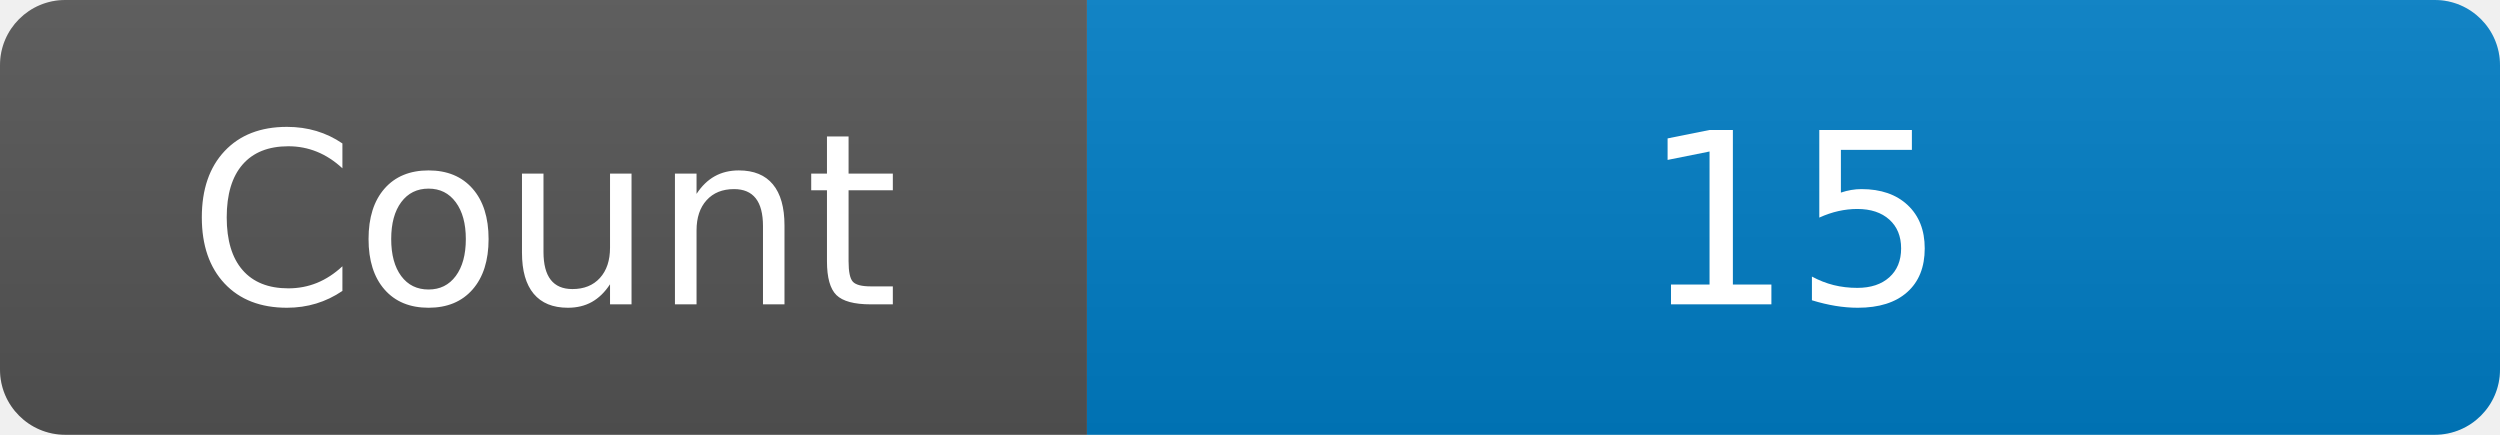
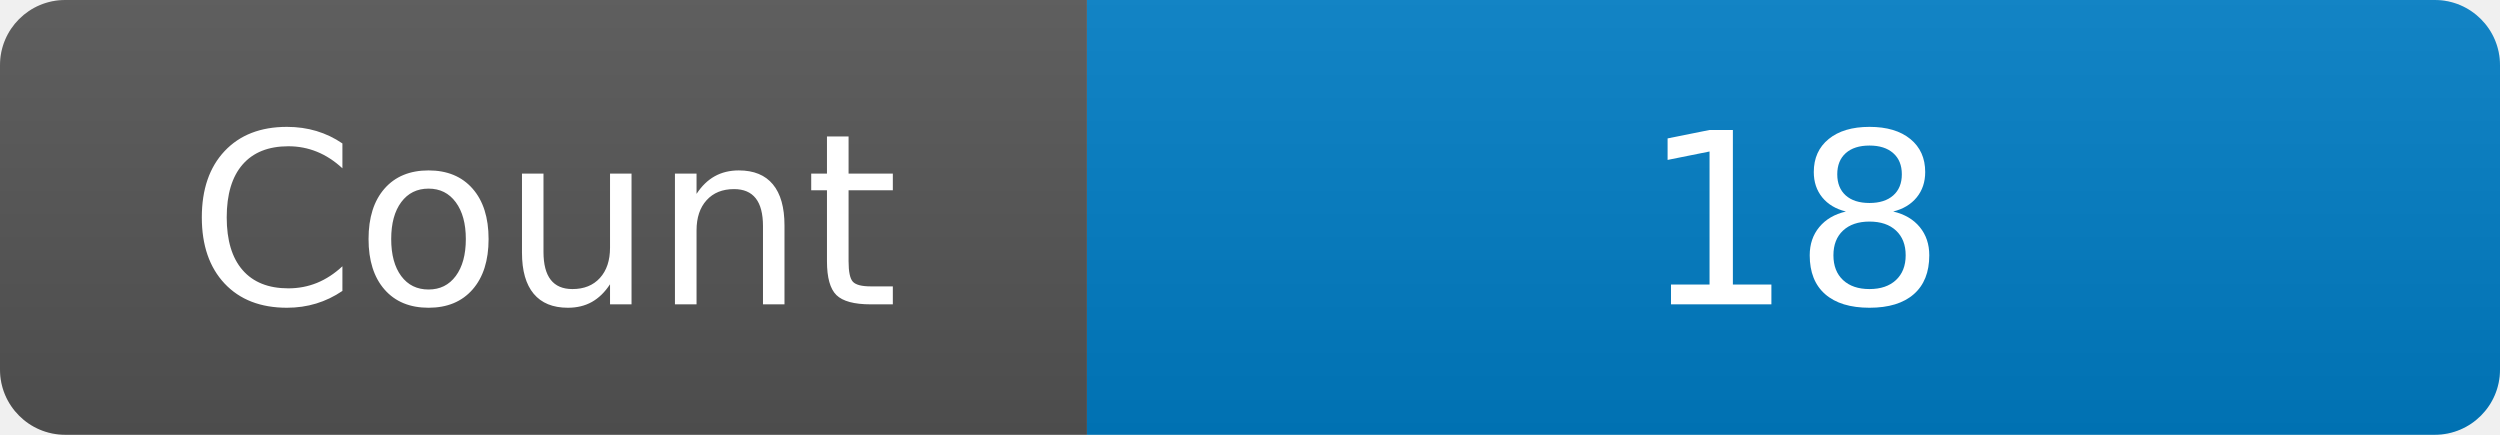
<svg xmlns="http://www.w3.org/2000/svg" width="115" height="20" role="img" aria-label="Maintained?: yes">
  <linearGradient id="s" x2="0" y2="100%">
    <stop offset="0" stop-color="#bbb" stop-opacity=".1" />
    <stop offset="1" stop-opacity=".1" />
  </linearGradient>
  <clipPath id="r">
    <rect width="115" height="20" rx="3" fill="#fff" />
  </clipPath>
  <g clip-path="url(#r)">
    <rect width="50" height="20" fill="#555" />
    <rect x="50" width="160" height="20" fill="#007ec6" />
    <rect width="115" height="20" fill="url(#s)" />
  </g>
  <g fill="#fff" text-anchor="middle" font-family="Verdana,Geneva,DejaVu Sans,sans-serif" font-size="110">
    <text x="250" y="140" transform="scale(.1)" fill="#fff">Count</text>
-     <text x="825" y="140" transform="scale(.1)" fill="#fff">15</text>
+     <text x="825" y="140" transform="scale(.1)" fill="#fff">18</text>
  </g>
</svg>
